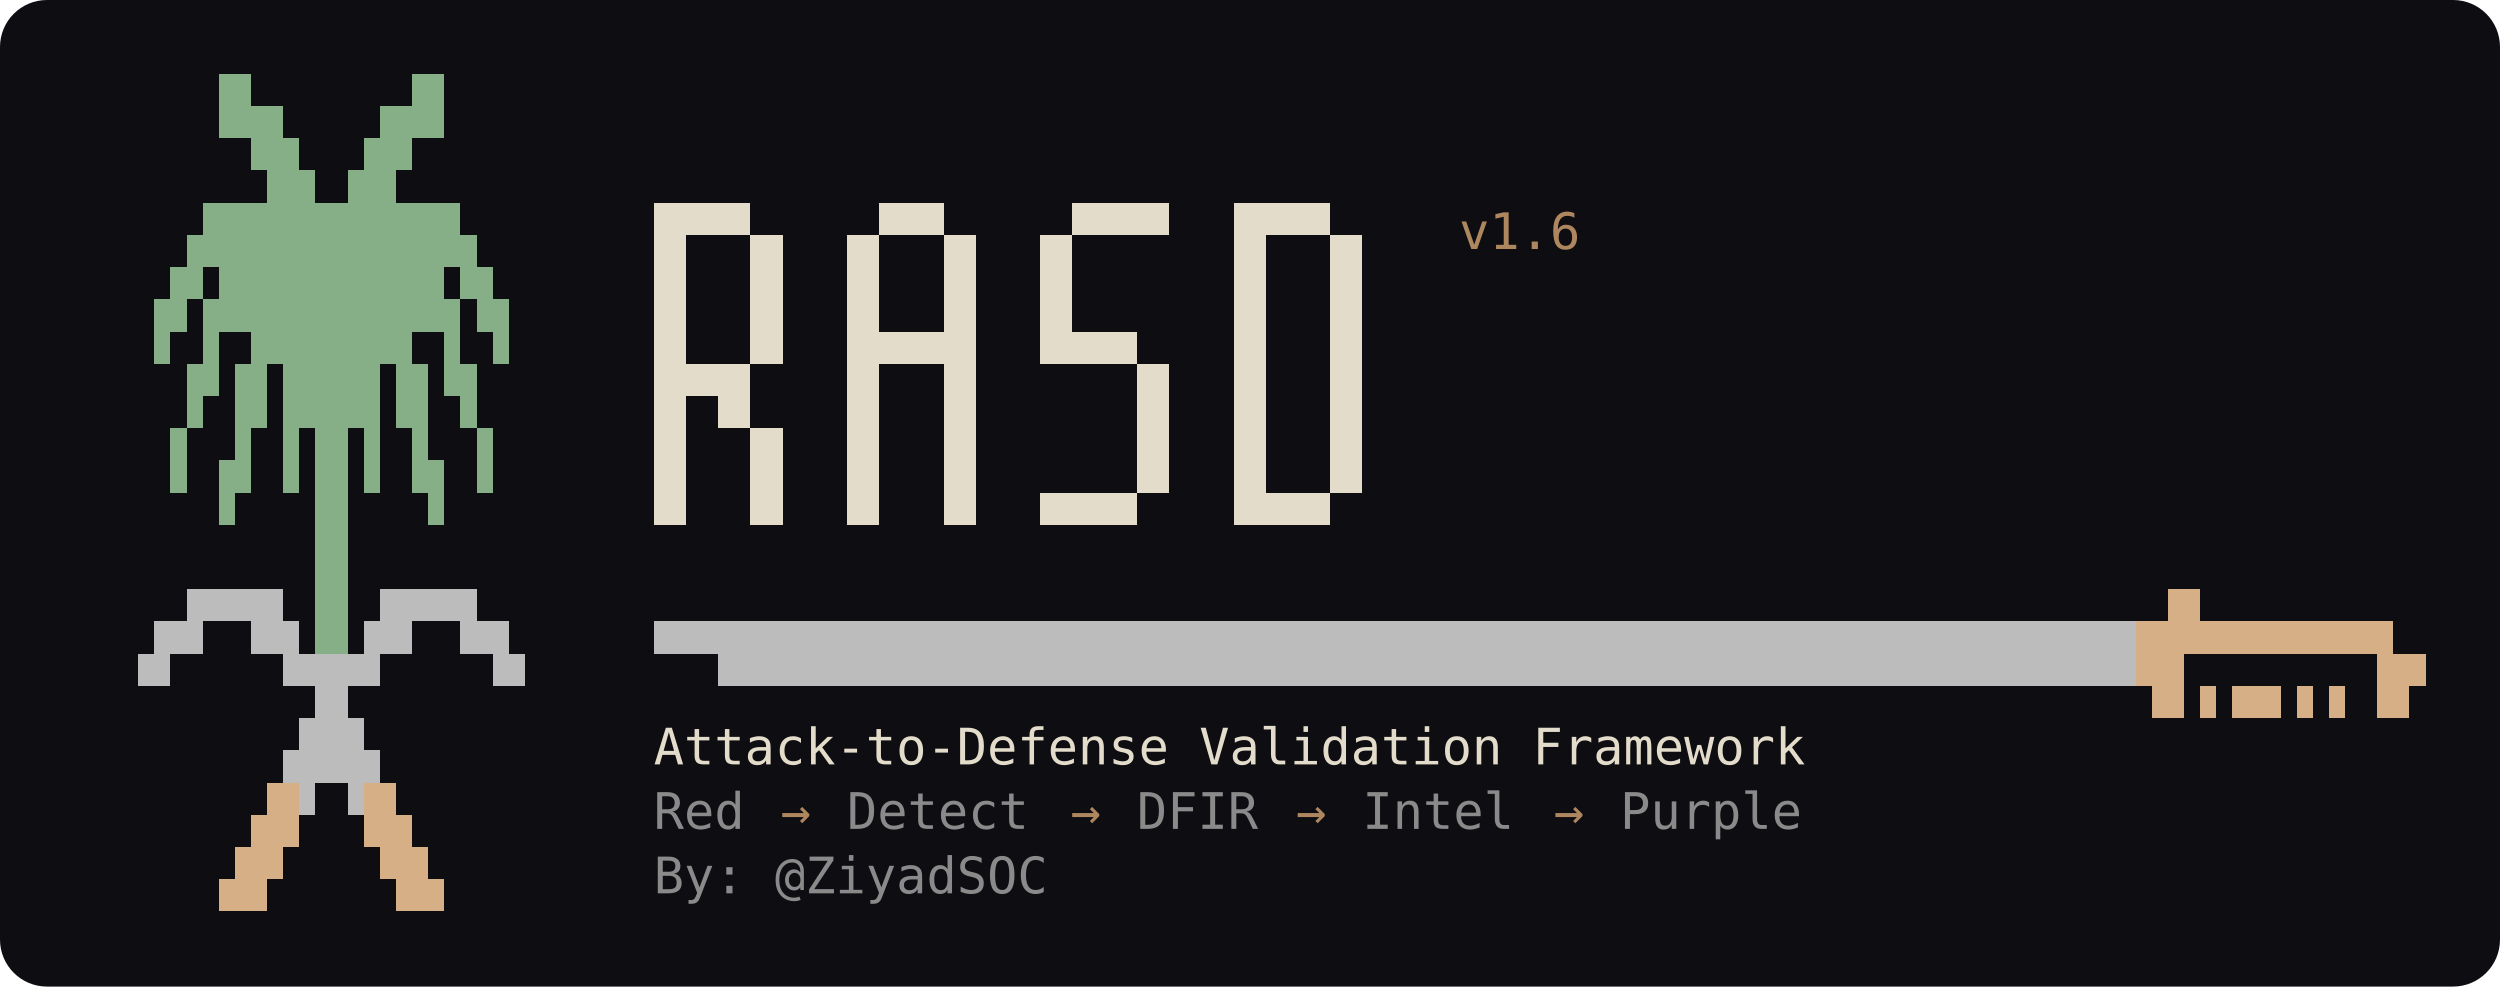
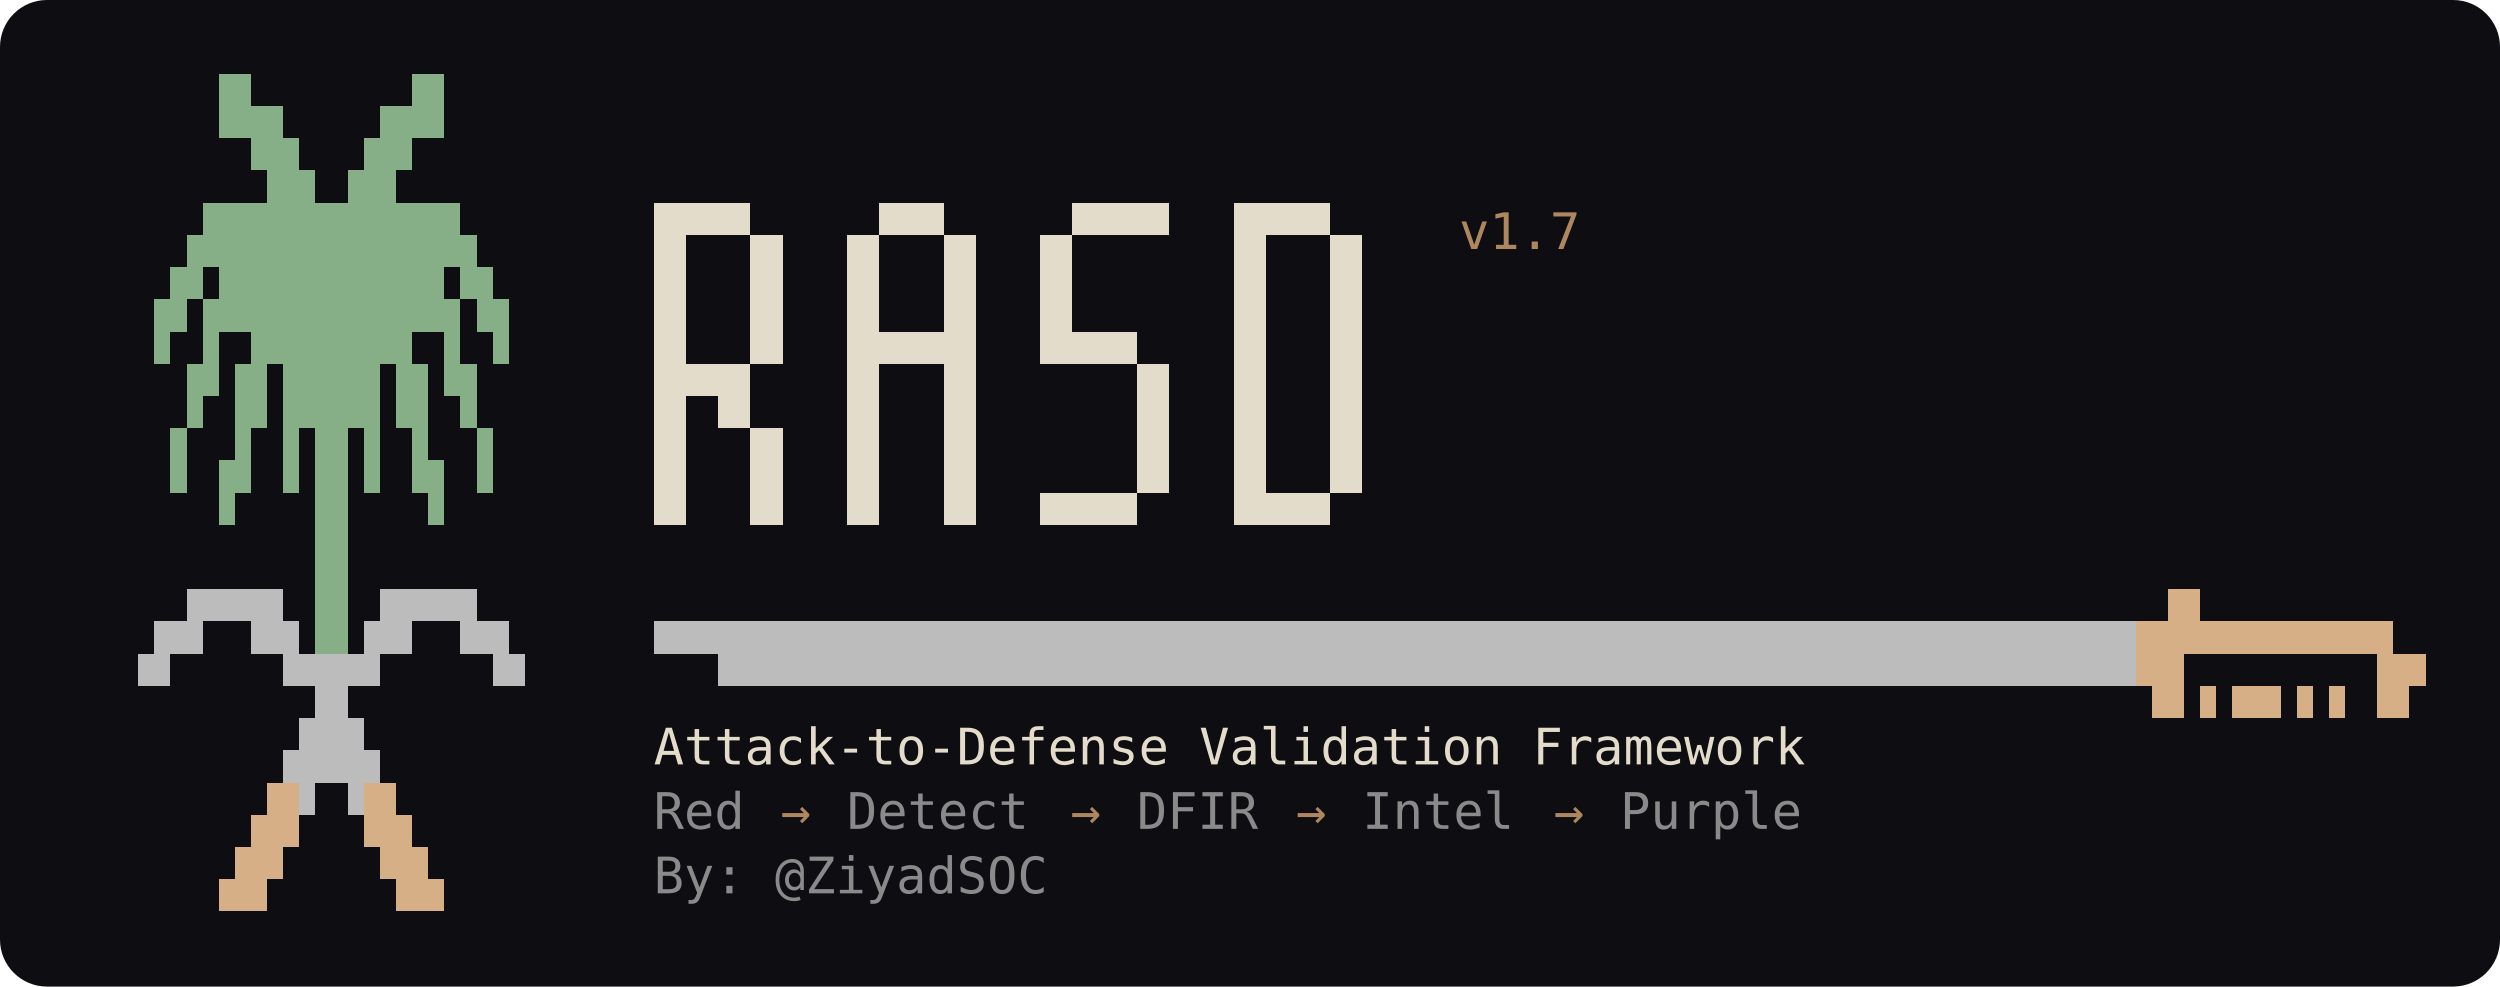
<svg xmlns="http://www.w3.org/2000/svg" viewBox="0 0 745 294" width="745" height="294" role="img" aria-label="RASD - Attack-to-Defense Validation Framework">
  <rect width="100%" height="100%" rx="14" fill="#0d0d12" />
  <g shape-rendering="crispEdges">
    <rect x="65.2" y="22.0" width="9.6" height="9.6" fill="#87af87" />
    <rect x="122.8" y="22.0" width="9.6" height="9.6" fill="#87af87" />
    <rect x="65.2" y="31.6" width="19.2" height="9.6" fill="#87af87" />
    <rect x="113.2" y="31.6" width="19.2" height="9.6" fill="#87af87" />
    <rect x="74.8" y="41.2" width="14.4" height="9.6" fill="#87af87" />
    <rect x="108.4" y="41.2" width="14.4" height="9.6" fill="#87af87" />
    <rect x="79.6" y="50.8" width="14.4" height="9.6" fill="#87af87" />
    <rect x="103.6" y="50.8" width="14.4" height="9.6" fill="#87af87" />
    <rect x="60.4" y="60.4" width="76.8" height="9.6" fill="#87af87" />
    <rect x="194.8" y="60.4" width="28.8" height="9.6" fill="#e4dccb" />
    <rect x="262.0" y="60.4" width="19.2" height="9.6" fill="#e4dccb" />
    <rect x="319.6" y="60.4" width="28.8" height="9.6" fill="#e4dccb" />
    <rect x="367.6" y="60.4" width="28.8" height="9.6" fill="#e4dccb" />
    <rect x="55.6" y="70.0" width="86.4" height="9.6" fill="#87af87" />
    <rect x="194.8" y="70.0" width="9.6" height="9.6" fill="#e4dccb" />
    <rect x="223.6" y="70.0" width="9.6" height="9.6" fill="#e4dccb" />
    <rect x="252.4" y="70.0" width="9.6" height="9.6" fill="#e4dccb" />
    <rect x="281.2" y="70.0" width="9.6" height="9.6" fill="#e4dccb" />
    <rect x="310.0" y="70.0" width="9.6" height="9.6" fill="#e4dccb" />
    <rect x="367.6" y="70.0" width="9.6" height="9.6" fill="#e4dccb" />
    <rect x="396.4" y="70.0" width="9.6" height="9.6" fill="#e4dccb" />
    <rect x="50.8" y="79.6" width="9.6" height="9.6" fill="#87af87" />
    <rect x="65.2" y="79.6" width="67.2" height="9.6" fill="#87af87" />
    <rect x="137.2" y="79.6" width="9.6" height="9.6" fill="#87af87" />
    <rect x="194.8" y="79.6" width="9.6" height="9.6" fill="#e4dccb" />
    <rect x="223.6" y="79.6" width="9.6" height="9.6" fill="#e4dccb" />
    <rect x="252.4" y="79.6" width="9.6" height="9.6" fill="#e4dccb" />
    <rect x="281.2" y="79.6" width="9.6" height="9.6" fill="#e4dccb" />
    <rect x="310.0" y="79.6" width="9.6" height="9.6" fill="#e4dccb" />
    <rect x="367.6" y="79.6" width="9.6" height="9.6" fill="#e4dccb" />
    <rect x="396.4" y="79.6" width="9.6" height="9.6" fill="#e4dccb" />
    <rect x="46.0" y="89.2" width="9.6" height="9.6" fill="#87af87" />
    <rect x="60.4" y="89.2" width="76.8" height="9.6" fill="#87af87" />
    <rect x="142.0" y="89.2" width="9.6" height="9.6" fill="#87af87" />
    <rect x="194.8" y="89.2" width="9.6" height="9.6" fill="#e4dccb" />
    <rect x="223.6" y="89.2" width="9.6" height="9.6" fill="#e4dccb" />
    <rect x="252.4" y="89.2" width="9.6" height="9.6" fill="#e4dccb" />
    <rect x="281.2" y="89.2" width="9.6" height="9.6" fill="#e4dccb" />
    <rect x="310.0" y="89.2" width="9.6" height="9.6" fill="#e4dccb" />
    <rect x="367.6" y="89.2" width="9.6" height="9.6" fill="#e4dccb" />
    <rect x="396.4" y="89.2" width="9.6" height="9.6" fill="#e4dccb" />
    <rect x="46.0" y="98.8" width="4.8" height="9.6" fill="#87af87" />
    <rect x="60.4" y="98.8" width="4.8" height="9.6" fill="#87af87" />
    <rect x="74.8" y="98.8" width="48.0" height="9.6" fill="#87af87" />
    <rect x="132.4" y="98.8" width="4.8" height="9.6" fill="#87af87" />
    <rect x="146.8" y="98.8" width="4.8" height="9.6" fill="#87af87" />
    <rect x="194.8" y="98.8" width="9.6" height="9.6" fill="#e4dccb" />
    <rect x="223.6" y="98.8" width="9.6" height="9.6" fill="#e4dccb" />
    <rect x="252.4" y="98.8" width="38.4" height="9.6" fill="#e4dccb" />
    <rect x="310.0" y="98.8" width="28.8" height="9.6" fill="#e4dccb" />
    <rect x="367.6" y="98.8" width="9.6" height="9.6" fill="#e4dccb" />
    <rect x="396.4" y="98.8" width="9.6" height="9.6" fill="#e4dccb" />
    <rect x="55.6" y="108.4" width="9.6" height="9.6" fill="#87af87" />
    <rect x="70.0" y="108.4" width="9.6" height="9.6" fill="#87af87" />
    <rect x="84.4" y="108.4" width="28.8" height="9.6" fill="#87af87" />
    <rect x="118.0" y="108.4" width="9.6" height="9.6" fill="#87af87" />
    <rect x="132.4" y="108.4" width="9.6" height="9.6" fill="#87af87" />
    <rect x="194.8" y="108.4" width="28.8" height="9.6" fill="#e4dccb" />
    <rect x="252.4" y="108.4" width="9.6" height="9.6" fill="#e4dccb" />
    <rect x="281.2" y="108.4" width="9.6" height="9.6" fill="#e4dccb" />
    <rect x="338.8" y="108.4" width="9.6" height="9.6" fill="#e4dccb" />
    <rect x="367.6" y="108.4" width="9.6" height="9.6" fill="#e4dccb" />
    <rect x="396.4" y="108.4" width="9.6" height="9.6" fill="#e4dccb" />
    <rect x="55.6" y="118.0" width="4.8" height="9.6" fill="#87af87" />
    <rect x="70.0" y="118.0" width="9.6" height="9.6" fill="#87af87" />
    <rect x="84.4" y="118.0" width="28.8" height="9.6" fill="#87af87" />
    <rect x="118.0" y="118.0" width="9.6" height="9.6" fill="#87af87" />
    <rect x="137.2" y="118.0" width="4.8" height="9.6" fill="#87af87" />
    <rect x="194.8" y="118.0" width="9.6" height="9.6" fill="#e4dccb" />
    <rect x="214.0" y="118.0" width="9.6" height="9.6" fill="#e4dccb" />
    <rect x="252.4" y="118.0" width="9.6" height="9.6" fill="#e4dccb" />
    <rect x="281.2" y="118.0" width="9.6" height="9.6" fill="#e4dccb" />
    <rect x="338.8" y="118.0" width="9.6" height="9.6" fill="#e4dccb" />
    <rect x="367.6" y="118.0" width="9.6" height="9.6" fill="#e4dccb" />
    <rect x="396.4" y="118.0" width="9.6" height="9.6" fill="#e4dccb" />
    <rect x="50.8" y="127.6" width="4.8" height="9.6" fill="#87af87" />
    <rect x="70.0" y="127.6" width="4.8" height="9.6" fill="#87af87" />
    <rect x="84.4" y="127.6" width="4.8" height="9.6" fill="#87af87" />
    <rect x="94.0" y="127.6" width="9.6" height="9.6" fill="#87af87" />
    <rect x="108.4" y="127.6" width="4.8" height="9.6" fill="#87af87" />
    <rect x="122.8" y="127.6" width="4.8" height="9.6" fill="#87af87" />
    <rect x="142.0" y="127.6" width="4.8" height="9.6" fill="#87af87" />
    <rect x="194.8" y="127.6" width="9.6" height="9.6" fill="#e4dccb" />
    <rect x="223.6" y="127.6" width="9.6" height="9.6" fill="#e4dccb" />
    <rect x="252.4" y="127.6" width="9.6" height="9.6" fill="#e4dccb" />
    <rect x="281.2" y="127.6" width="9.6" height="9.6" fill="#e4dccb" />
    <rect x="338.8" y="127.6" width="9.6" height="9.6" fill="#e4dccb" />
    <rect x="367.6" y="127.6" width="9.6" height="9.6" fill="#e4dccb" />
    <rect x="396.4" y="127.6" width="9.6" height="9.6" fill="#e4dccb" />
    <rect x="50.8" y="137.2" width="4.8" height="9.6" fill="#87af87" />
    <rect x="65.2" y="137.2" width="9.6" height="9.6" fill="#87af87" />
    <rect x="84.4" y="137.2" width="4.8" height="9.6" fill="#87af87" />
    <rect x="94.0" y="137.2" width="9.6" height="9.6" fill="#87af87" />
    <rect x="108.4" y="137.2" width="4.8" height="9.6" fill="#87af87" />
    <rect x="122.8" y="137.2" width="9.6" height="9.6" fill="#87af87" />
    <rect x="142.0" y="137.2" width="4.8" height="9.6" fill="#87af87" />
    <rect x="194.8" y="137.2" width="9.6" height="9.6" fill="#e4dccb" />
    <rect x="223.6" y="137.2" width="9.6" height="9.6" fill="#e4dccb" />
    <rect x="252.4" y="137.2" width="9.6" height="9.6" fill="#e4dccb" />
    <rect x="281.2" y="137.2" width="9.6" height="9.6" fill="#e4dccb" />
    <rect x="338.8" y="137.2" width="9.6" height="9.6" fill="#e4dccb" />
    <rect x="367.6" y="137.2" width="9.6" height="9.6" fill="#e4dccb" />
    <rect x="396.4" y="137.2" width="9.6" height="9.6" fill="#e4dccb" />
    <rect x="65.2" y="146.8" width="4.8" height="9.6" fill="#87af87" />
    <rect x="94.0" y="146.8" width="9.6" height="9.6" fill="#87af87" />
    <rect x="127.6" y="146.8" width="4.8" height="9.6" fill="#87af87" />
    <rect x="194.8" y="146.8" width="9.6" height="9.6" fill="#e4dccb" />
    <rect x="223.6" y="146.8" width="9.6" height="9.6" fill="#e4dccb" />
    <rect x="252.4" y="146.8" width="9.6" height="9.6" fill="#e4dccb" />
    <rect x="281.2" y="146.8" width="9.6" height="9.6" fill="#e4dccb" />
    <rect x="310.0" y="146.8" width="28.8" height="9.6" fill="#e4dccb" />
    <rect x="367.6" y="146.8" width="28.8" height="9.6" fill="#e4dccb" />
    <rect x="94.0" y="156.4" width="9.6" height="9.6" fill="#87af87" />
    <rect x="94.0" y="166.0" width="9.6" height="9.6" fill="#87af87" />
    <rect x="55.6" y="175.6" width="28.8" height="9.6" fill="#bcbcbc" />
    <rect x="94.0" y="175.6" width="9.6" height="9.6" fill="#87af87" />
    <rect x="113.2" y="175.6" width="28.8" height="9.6" fill="#bcbcbc" />
    <rect x="646.0" y="175.6" width="9.6" height="9.6" fill="#d7af87" />
    <rect x="46.0" y="185.2" width="14.4" height="9.6" fill="#bcbcbc" />
    <rect x="74.8" y="185.2" width="14.4" height="9.6" fill="#bcbcbc" />
    <rect x="94.0" y="185.2" width="9.6" height="9.6" fill="#87af87" />
    <rect x="108.4" y="185.2" width="14.4" height="9.6" fill="#bcbcbc" />
    <rect x="137.2" y="185.2" width="14.4" height="9.6" fill="#bcbcbc" />
    <rect x="194.8" y="185.2" width="441.6" height="9.6" fill="#bcbcbc" />
    <rect x="636.4" y="185.2" width="76.8" height="9.6" fill="#d7af87" />
    <rect x="41.2" y="194.8" width="9.6" height="9.6" fill="#bcbcbc" />
    <rect x="84.4" y="194.8" width="28.8" height="9.6" fill="#bcbcbc" />
    <rect x="146.8" y="194.8" width="9.6" height="9.6" fill="#bcbcbc" />
    <rect x="214.0" y="194.8" width="422.4" height="9.6" fill="#bcbcbc" />
    <rect x="636.4" y="194.8" width="14.4" height="9.6" fill="#d7af87" />
    <rect x="708.4" y="194.8" width="14.4" height="9.6" fill="#d7af87" />
    <rect x="94.0" y="204.4" width="9.6" height="9.6" fill="#bcbcbc" />
    <rect x="641.2" y="204.4" width="9.6" height="9.6" fill="#d7af87" />
    <rect x="655.6" y="204.4" width="4.8" height="9.6" fill="#d7af87" />
    <rect x="665.2" y="204.4" width="14.4" height="9.6" fill="#d7af87" />
    <rect x="684.4" y="204.4" width="4.8" height="9.6" fill="#d7af87" />
    <rect x="694.0" y="204.4" width="4.8" height="9.6" fill="#d7af87" />
    <rect x="708.4" y="204.4" width="9.6" height="9.6" fill="#d7af87" />
    <rect x="89.2" y="214.0" width="19.2" height="9.6" fill="#bcbcbc" />
    <rect x="84.4" y="223.6" width="28.8" height="9.6" fill="#bcbcbc" />
    <rect x="79.6" y="233.2" width="9.6" height="9.6" fill="#d7af87" />
    <rect x="89.2" y="233.2" width="4.8" height="9.6" fill="#bcbcbc" />
    <rect x="103.6" y="233.2" width="4.8" height="9.6" fill="#bcbcbc" />
    <rect x="108.4" y="233.2" width="9.6" height="9.6" fill="#d7af87" />
    <rect x="74.8" y="242.8" width="14.4" height="9.6" fill="#d7af87" />
    <rect x="108.4" y="242.8" width="14.4" height="9.6" fill="#d7af87" />
    <rect x="70.0" y="252.4" width="14.4" height="9.6" fill="#d7af87" />
    <rect x="113.2" y="252.4" width="14.4" height="9.6" fill="#d7af87" />
    <rect x="65.2" y="262.0" width="14.4" height="9.6" fill="#d7af87" />
    <rect x="118.0" y="262.0" width="14.4" height="9.6" fill="#d7af87" />
  </g>
-   <text x="434.8" y="74.2" fill="#af875f" font-family="ui-monospace,SFMono-Regular,Menlo,Consolas,monospace" font-size="15" textLength="38.4" lengthAdjust="spacingAndGlyphs" xml:space="preserve">v1.6</text>
+   <text x="434.8" y="74.2" fill="#af875f" font-family="ui-monospace,SFMono-Regular,Menlo,Consolas,monospace" font-size="15" textLength="38.4" lengthAdjust="spacingAndGlyphs" xml:space="preserve">v1.7</text>
  <text x="194.8" y="227.8" fill="#e4dccb" font-family="ui-monospace,SFMono-Regular,Menlo,Consolas,monospace" font-size="15" textLength="364.8" lengthAdjust="spacingAndGlyphs" xml:space="preserve">Attack-to-Defense Validation Framework</text>
  <text x="194.8" y="247.0" fill="#8a8a8a" font-family="ui-monospace,SFMono-Regular,Menlo,Consolas,monospace" font-size="15" textLength="28.8" lengthAdjust="spacingAndGlyphs" xml:space="preserve">Red</text>
  <text x="223.6" y="247.0" fill="#af875f" font-family="ui-monospace,SFMono-Regular,Menlo,Consolas,monospace" font-size="15" textLength="28.8" lengthAdjust="spacingAndGlyphs" xml:space="preserve"> → </text>
  <text x="252.4" y="247.0" fill="#8a8a8a" font-family="ui-monospace,SFMono-Regular,Menlo,Consolas,monospace" font-size="15" textLength="57.6" lengthAdjust="spacingAndGlyphs" xml:space="preserve">Detect</text>
  <text x="310.0" y="247.0" fill="#af875f" font-family="ui-monospace,SFMono-Regular,Menlo,Consolas,monospace" font-size="15" textLength="28.8" lengthAdjust="spacingAndGlyphs" xml:space="preserve"> → </text>
  <text x="338.8" y="247.0" fill="#8a8a8a" font-family="ui-monospace,SFMono-Regular,Menlo,Consolas,monospace" font-size="15" textLength="38.4" lengthAdjust="spacingAndGlyphs" xml:space="preserve">DFIR</text>
  <text x="377.2" y="247.0" fill="#af875f" font-family="ui-monospace,SFMono-Regular,Menlo,Consolas,monospace" font-size="15" textLength="28.8" lengthAdjust="spacingAndGlyphs" xml:space="preserve"> → </text>
  <text x="406.0" y="247.0" fill="#8a8a8a" font-family="ui-monospace,SFMono-Regular,Menlo,Consolas,monospace" font-size="15" textLength="48.0" lengthAdjust="spacingAndGlyphs" xml:space="preserve">Intel</text>
  <text x="454.0" y="247.0" fill="#af875f" font-family="ui-monospace,SFMono-Regular,Menlo,Consolas,monospace" font-size="15" textLength="28.8" lengthAdjust="spacingAndGlyphs" xml:space="preserve"> → </text>
  <text x="482.8" y="247.0" fill="#8a8a8a" font-family="ui-monospace,SFMono-Regular,Menlo,Consolas,monospace" font-size="15" textLength="57.6" lengthAdjust="spacingAndGlyphs" xml:space="preserve">Purple</text>
  <text x="194.8" y="266.2" fill="#8a8a8a" font-family="ui-monospace,SFMono-Regular,Menlo,Consolas,monospace" font-size="15" textLength="124.8" lengthAdjust="spacingAndGlyphs" xml:space="preserve">By: @ZiyadSOC</text>
</svg>
